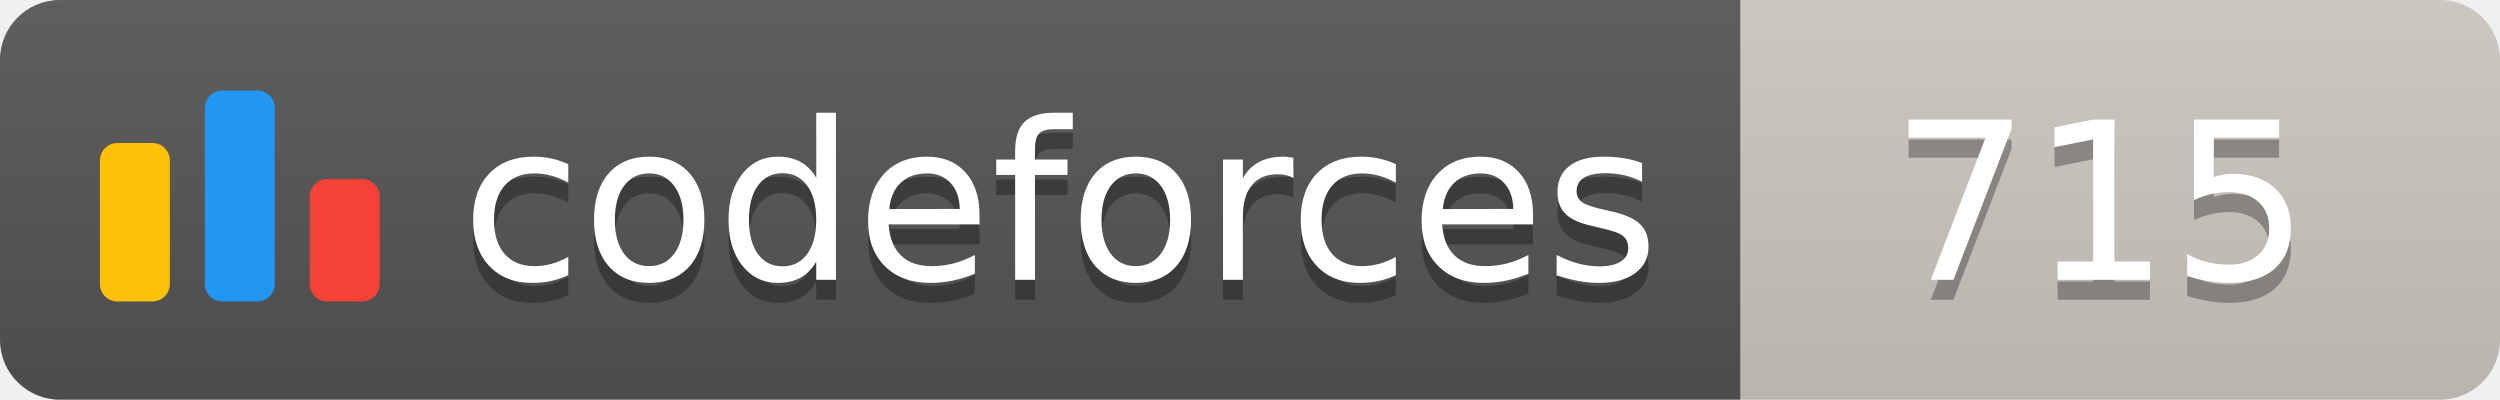
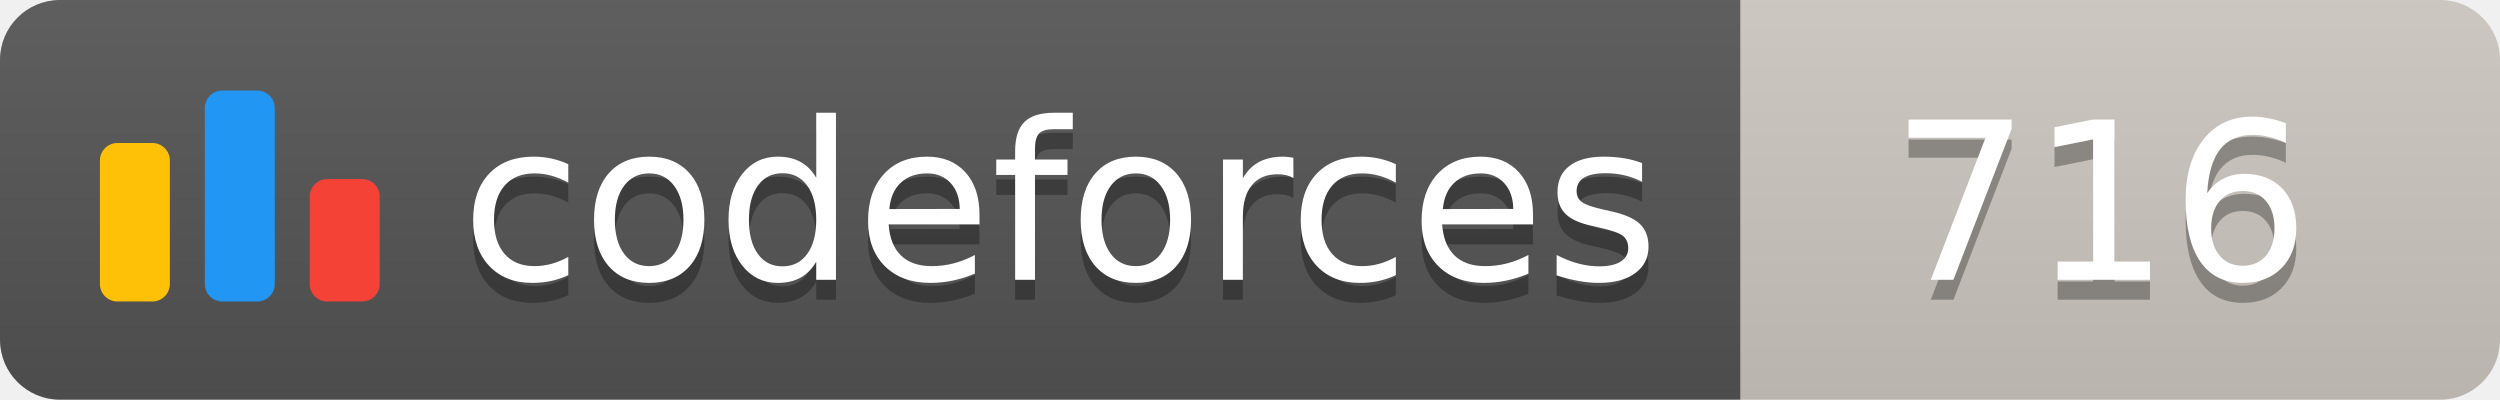
<svg xmlns="http://www.w3.org/2000/svg" width="125.1" height="20">
  <linearGradient id="smooth" x2="0" y2="100%">
    <stop offset="0" stop-color="#bbb" stop-opacity=".1" />
    <stop offset="1" stop-opacity=".1" />
  </linearGradient>
  <clipPath id="round">
    <rect width="125.1" height="20" rx="3" fill="#fff" />
  </clipPath>
  <g clip-path="url(#round)">
    <rect width="87.1" height="20" fill="#555" />
    <rect x="87.1" width="38.0" height="20" fill="#cec8c1" />
    <rect width="125.1" height="20" fill="url(#smooth)" />
  </g>
  <g fill="#fff" text-anchor="middle" font-family="DejaVu Sans,Verdana,Geneva,sans-serif" font-size="110">
    <svg x="5" y="3" class="logo" width="14" height="14" viewBox="0 0 32 25" fill="none">
      <rect y="6" width="8" height="18.125" rx="2" fill="#FFC107" />
      <rect x="24" y="10.125" width="8" height="14" rx="2" fill="#F44336" />
      <rect x="12" width="8" height="24.125" rx="2" fill="#2196F3" />
    </svg>
    <text x="530.5" y="150" fill="#010101" fill-opacity=".3" transform="scale(0.1)" textLength="601.0" lengthAdjust="spacing">codeforces
        </text>
    <text x="530.5" y="140" transform="scale(0.1)" textLength="601.0" lengthAdjust="spacing">codeforces</text>
-     <text x="1051.0" y="150" fill="#010101" fill-opacity=".3" transform="scale(0.1)" textLength="280.0" lengthAdjust="spacing">715
+     <text x="1051.0" y="150" fill="#010101" fill-opacity=".3" transform="scale(0.1)" textLength="280.0" lengthAdjust="spacing">716
        </text>
-     <text x="1051.0" y="140" transform="scale(0.1)" textLength="280.0" lengthAdjust="spacing">715</text>
+     <text x="1051.0" y="140" transform="scale(0.1)" textLength="280.0" lengthAdjust="spacing">716</text>
  </g>
</svg>
